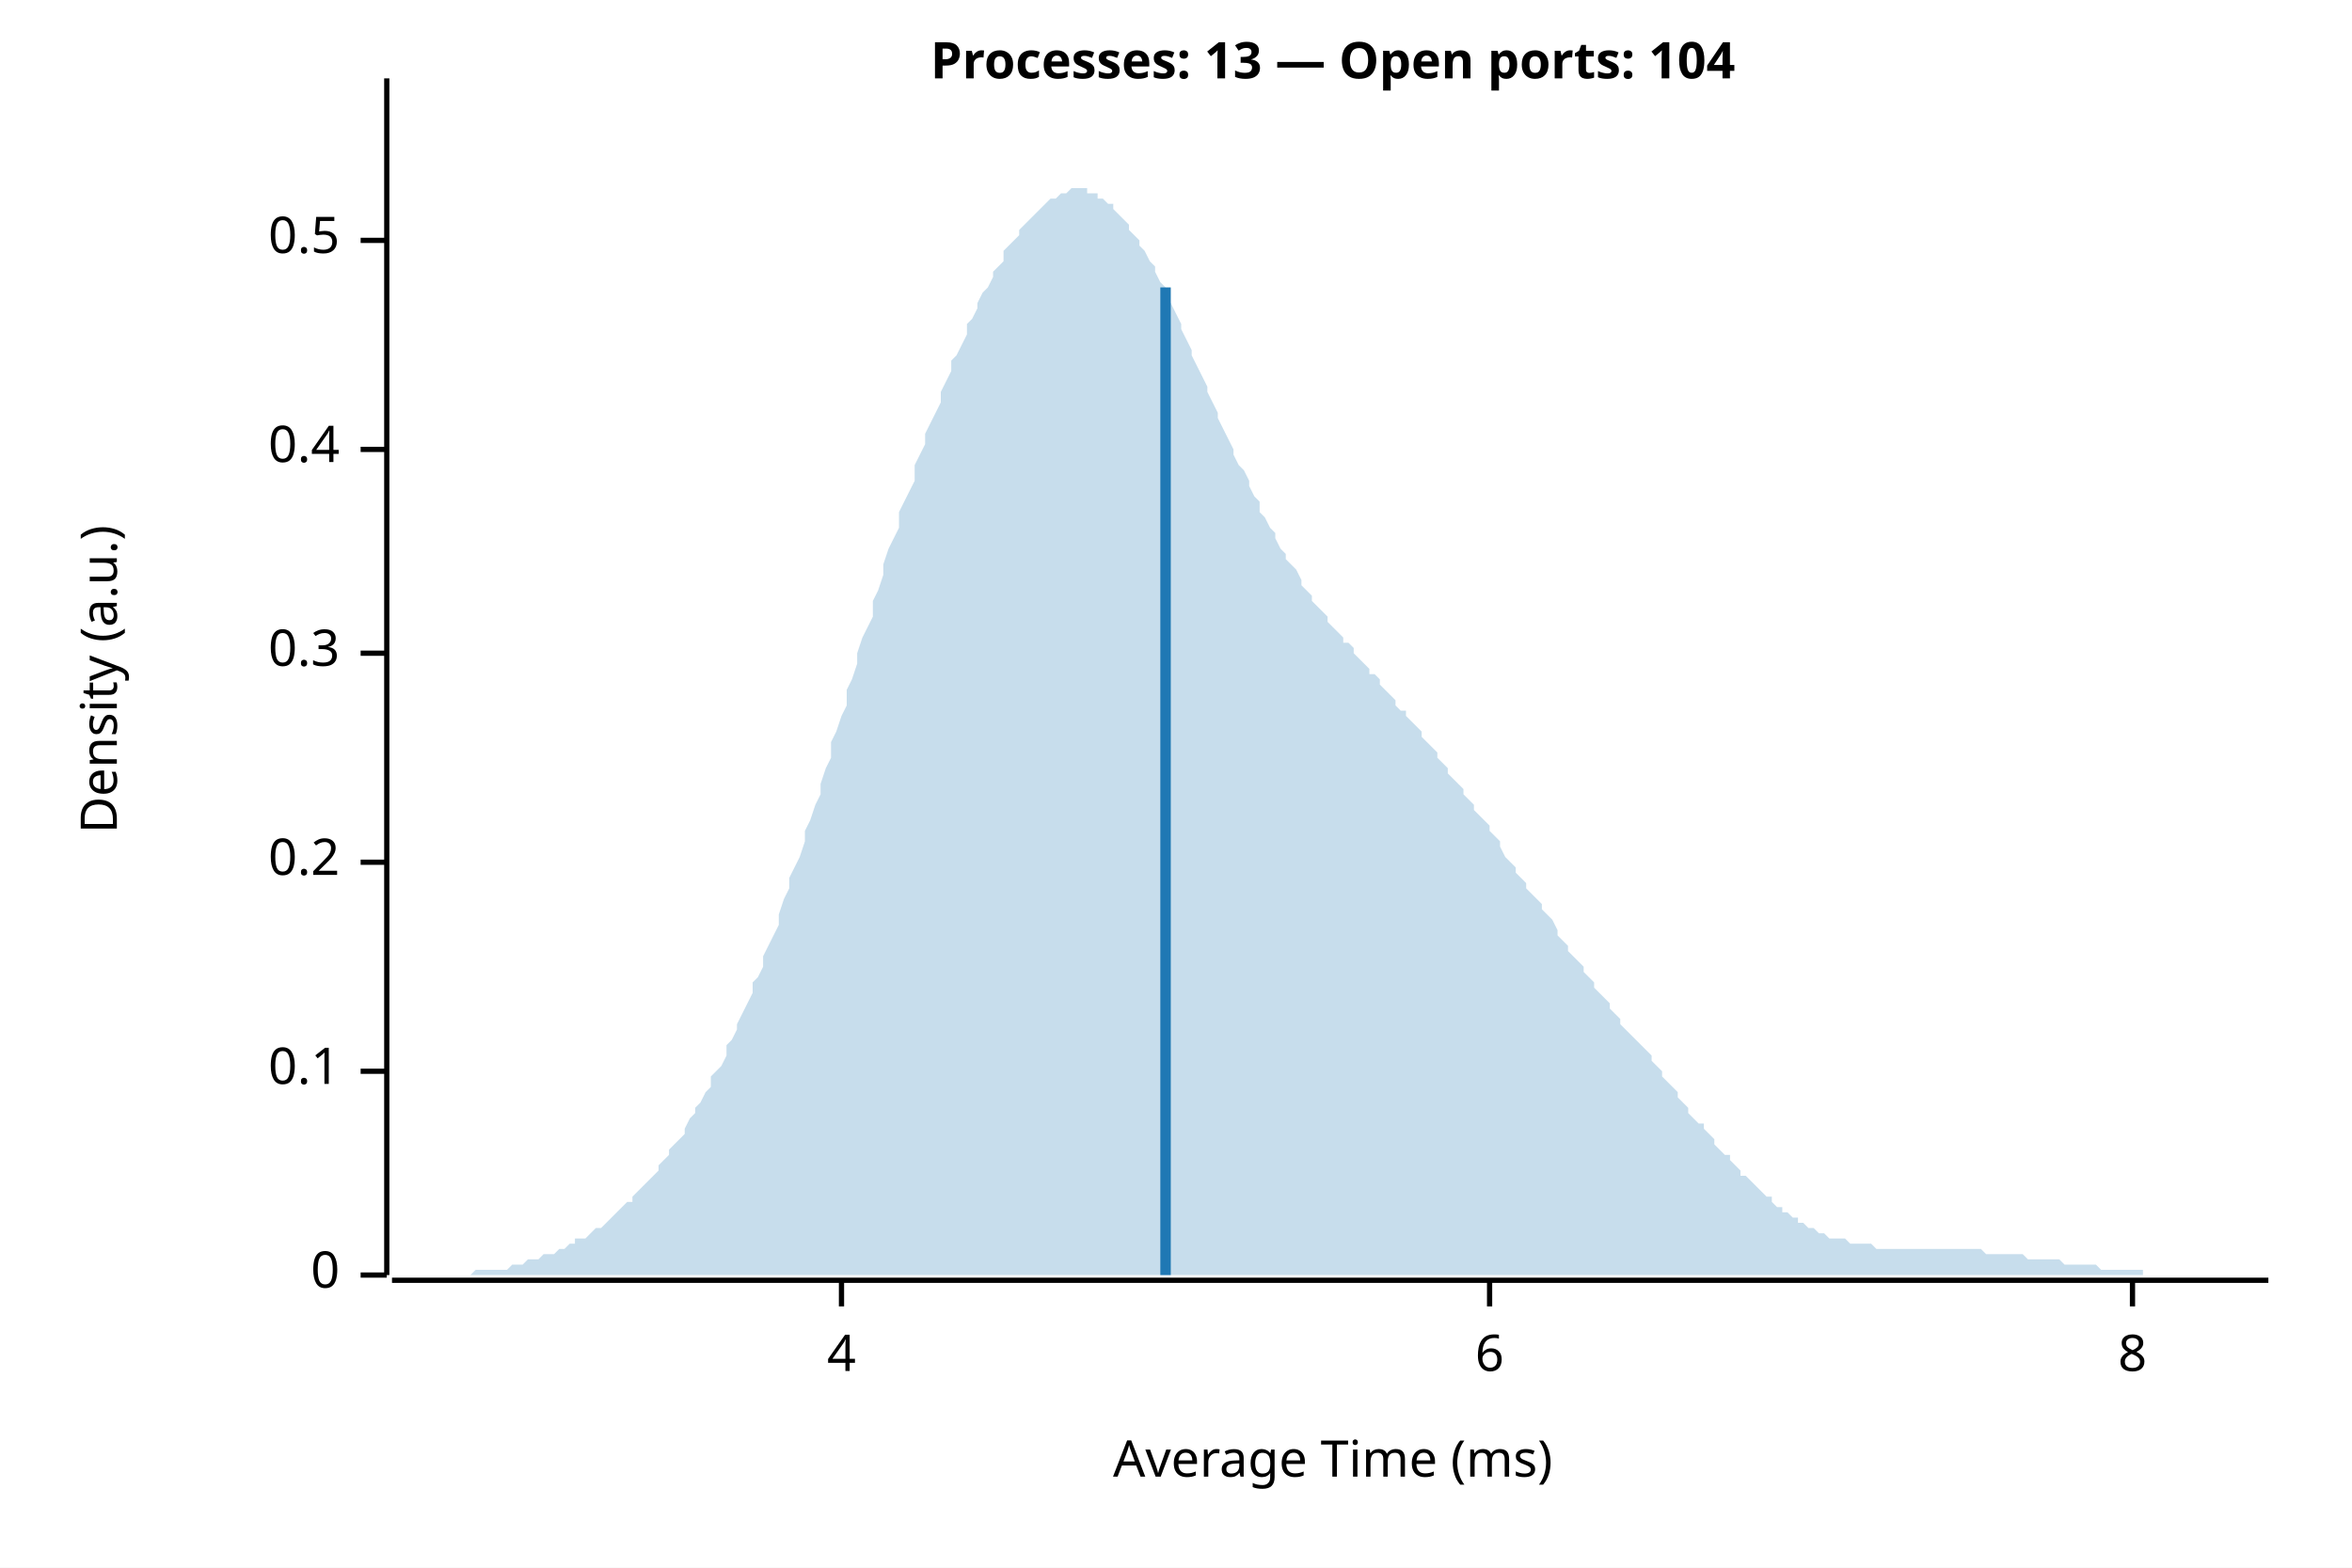
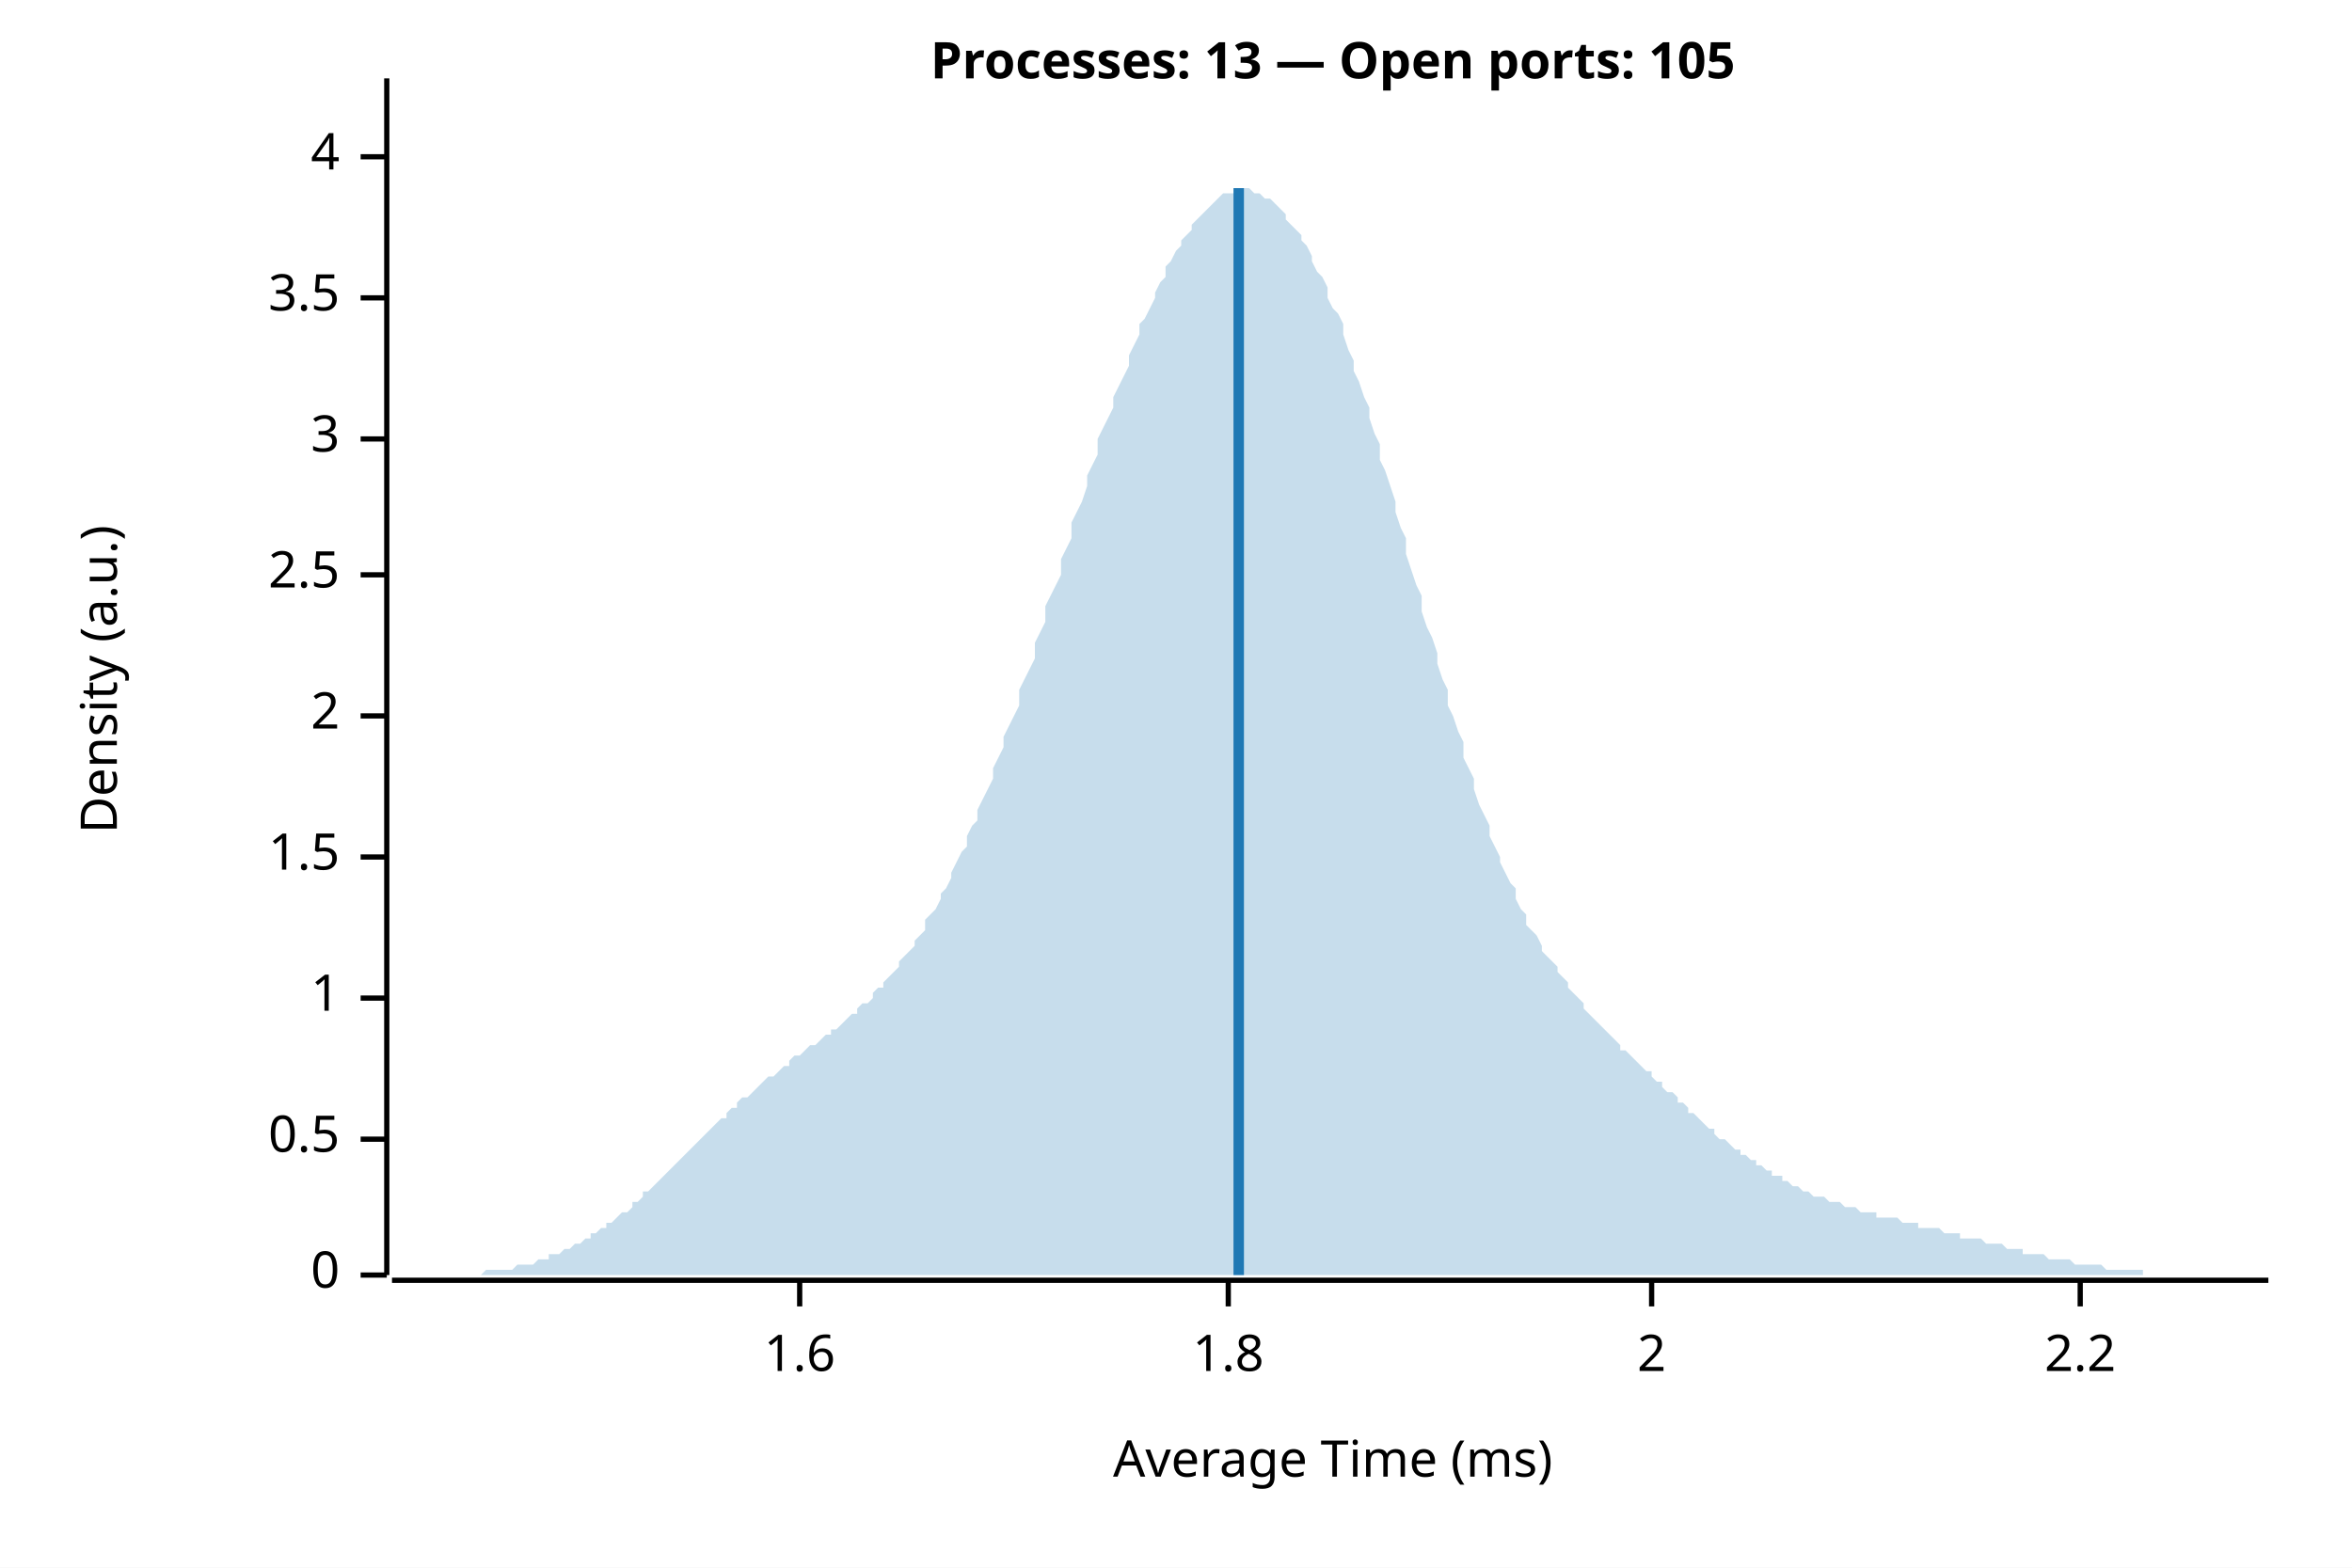
<svg xmlns="http://www.w3.org/2000/svg" width="450" height="300" viewBox="0 0 450 300">
  <rect width="100%" height="100%" fill="white" />
-   <text x="255" y="15" font-weight="bold" text-anchor="middle" font-family="sans-serif" font-size="9.677" opacity="1" fill="#000000">Processes: 13 — Open ports: 104</text>
+   <text x="255" y="15" font-weight="bold" text-anchor="middle" font-family="sans-serif" font-size="9.677" opacity="1" fill="#000000">Processes: 13 — Open ports: 105</text>
  <text x="15" y="130" dy="0.76em" text-anchor="middle" font-family="sans-serif" font-size="9.677" opacity="1" fill="#000000" transform="rotate(270, 15, 130)">
Density (a.u.)
</text>
  <text x="255" y="285" dy="-0.5ex" text-anchor="middle" font-family="sans-serif" font-size="9.677" opacity="1" fill="#000000">
Average Time (ms)
</text>
  <polyline fill="none" opacity="1" stroke="#000000" stroke-width="1" points="74,15 74,244 " />
  <text x="65" y="244" dy="0.5ex" text-anchor="end" font-family="sans-serif" font-size="9.677" opacity="1" fill="#000000">
0
</text>
  <polyline fill="none" opacity="1" stroke="#000000" stroke-width="1" points="69,244 74,244 " />
-   <text x="65" y="205" dy="0.5ex" text-anchor="end" font-family="sans-serif" font-size="9.677" opacity="1" fill="#000000">
- 0.1
- </text>
-   <polyline fill="none" opacity="1" stroke="#000000" stroke-width="1" points="69,205 74,205 " />
-   <text x="65" y="165" dy="0.5ex" text-anchor="end" font-family="sans-serif" font-size="9.677" opacity="1" fill="#000000">
- 0.2
- </text>
-   <polyline fill="none" opacity="1" stroke="#000000" stroke-width="1" points="69,165 74,165 " />
-   <text x="65" y="125" dy="0.5ex" text-anchor="end" font-family="sans-serif" font-size="9.677" opacity="1" fill="#000000">
- 0.3
- </text>
-   <polyline fill="none" opacity="1" stroke="#000000" stroke-width="1" points="69,125 74,125 " />
-   <text x="65" y="86" dy="0.5ex" text-anchor="end" font-family="sans-serif" font-size="9.677" opacity="1" fill="#000000">
- 0.4
- </text>
-   <polyline fill="none" opacity="1" stroke="#000000" stroke-width="1" points="69,86 74,86 " />
-   <text x="65" y="46" dy="0.5ex" text-anchor="end" font-family="sans-serif" font-size="9.677" opacity="1" fill="#000000">
+   <text x="65" y="218" dy="0.5ex" text-anchor="end" font-family="sans-serif" font-size="9.677" opacity="1" fill="#000000">
0.5
</text>
-   <polyline fill="none" opacity="1" stroke="#000000" stroke-width="1" points="69,46 74,46 " />
-   <polyline fill="none" opacity="1" stroke="#000000" stroke-width="1" points="75,245 434,245 " />
-   <text x="161" y="255" dy="0.76em" text-anchor="middle" font-family="sans-serif" font-size="9.677" opacity="1" fill="#000000">
+   <polyline fill="none" opacity="1" stroke="#000000" stroke-width="1" points="69,218 74,218 " />
+   <text x="65" y="191" dy="0.5ex" text-anchor="end" font-family="sans-serif" font-size="9.677" opacity="1" fill="#000000">
+ 1
+ </text>
+   <polyline fill="none" opacity="1" stroke="#000000" stroke-width="1" points="69,191 74,191 " />
+   <text x="65" y="164" dy="0.5ex" text-anchor="end" font-family="sans-serif" font-size="9.677" opacity="1" fill="#000000">
+ 1.5
+ </text>
+   <polyline fill="none" opacity="1" stroke="#000000" stroke-width="1" points="69,164 74,164 " />
+   <text x="65" y="137" dy="0.5ex" text-anchor="end" font-family="sans-serif" font-size="9.677" opacity="1" fill="#000000">
+ 2
+ </text>
+   <polyline fill="none" opacity="1" stroke="#000000" stroke-width="1" points="69,137 74,137 " />
+   <text x="65" y="110" dy="0.5ex" text-anchor="end" font-family="sans-serif" font-size="9.677" opacity="1" fill="#000000">
+ 2.5
+ </text>
+   <polyline fill="none" opacity="1" stroke="#000000" stroke-width="1" points="69,110 74,110 " />
+   <text x="65" y="84" dy="0.5ex" text-anchor="end" font-family="sans-serif" font-size="9.677" opacity="1" fill="#000000">
+ 3
+ </text>
+   <polyline fill="none" opacity="1" stroke="#000000" stroke-width="1" points="69,84 74,84 " />
+   <text x="65" y="57" dy="0.5ex" text-anchor="end" font-family="sans-serif" font-size="9.677" opacity="1" fill="#000000">
+ 3.5
+ </text>
+   <polyline fill="none" opacity="1" stroke="#000000" stroke-width="1" points="69,57 74,57 " />
+   <text x="65" y="30" dy="0.5ex" text-anchor="end" font-family="sans-serif" font-size="9.677" opacity="1" fill="#000000">
4
</text>
-   <polyline fill="none" opacity="1" stroke="#000000" stroke-width="1" points="161,245 161,250 " />
-   <text x="285" y="255" dy="0.76em" text-anchor="middle" font-family="sans-serif" font-size="9.677" opacity="1" fill="#000000">
- 6
+   <polyline fill="none" opacity="1" stroke="#000000" stroke-width="1" points="69,30 74,30 " />
+   <polyline fill="none" opacity="1" stroke="#000000" stroke-width="1" points="75,245 434,245 " />
+   <text x="153" y="255" dy="0.76em" text-anchor="middle" font-family="sans-serif" font-size="9.677" opacity="1" fill="#000000">
+ 1.6
</text>
-   <polyline fill="none" opacity="1" stroke="#000000" stroke-width="1" points="285,245 285,250 " />
-   <text x="408" y="255" dy="0.76em" text-anchor="middle" font-family="sans-serif" font-size="9.677" opacity="1" fill="#000000">
- 8
+   <polyline fill="none" opacity="1" stroke="#000000" stroke-width="1" points="153,245 153,250 " />
+   <text x="235" y="255" dy="0.76em" text-anchor="middle" font-family="sans-serif" font-size="9.677" opacity="1" fill="#000000">
+ 1.8
</text>
-   <polyline fill="none" opacity="1" stroke="#000000" stroke-width="1" points="408,245 408,250 " />
-   <polygon opacity="0.25" fill="#1F78B4" points="75,244 75,244 76,244 77,244 77,244 78,244 79,244 80,244 80,244 81,244 82,244 82,244 83,244 84,244 85,244 85,244 86,244 87,244 87,244 88,244 89,244 90,244 90,244 91,243 92,243 92,243 93,243 94,243 95,243 95,243 96,243 97,243 98,242 98,242 99,242 100,242 100,242 101,241 102,241 103,241 103,241 104,240 105,240 105,240 106,240 107,239 108,239 108,239 109,238 110,238 110,237 111,237 112,237 113,236 113,236 114,235 115,235 116,234 116,234 117,233 118,232 118,232 119,231 120,230 121,230 121,229 122,228 123,227 123,227 124,226 125,225 126,224 126,223 127,222 128,221 128,220 129,219 130,218 131,217 131,216 132,214 133,213 133,212 134,211 135,209 136,208 136,206 137,205 138,204 139,202 139,200 140,199 141,197 141,196 142,194 143,192 144,190 144,188 145,187 146,185 146,183 147,181 148,179 149,177 149,175 150,172 151,170 151,168 152,166 153,164 154,161 154,159 155,157 156,154 157,152 157,150 158,147 159,145 159,142 160,140 161,137 162,135 162,132 163,130 164,127 164,125 165,122 166,120 167,118 167,115 168,113 169,110 169,108 170,105 171,103 172,101 172,98 173,96 174,94 175,92 175,89 176,87 177,85 177,83 178,81 179,79 180,77 180,75 181,73 182,71 182,69 183,68 184,66 185,64 185,62 186,61 187,59 187,58 188,56 189,55 190,53 190,52 191,51 192,50 192,48 193,47 194,46 195,45 195,44 196,43 197,42 198,41 198,41 199,40 200,39 200,39 201,38 202,38 203,37 203,37 204,37 205,36 205,36 206,36 207,36 208,36 208,37 209,37 210,37 210,38 211,38 212,39 213,39 213,40 214,41 215,42 216,43 216,44 217,45 218,46 218,47 219,48 220,50 221,51 221,52 222,54 223,55 223,57 224,58 225,60 226,62 226,63 227,65 228,67 228,68 229,70 230,72 231,74 231,75 232,77 233,79 233,80 234,82 235,84 236,86 236,87 237,89 238,90 239,92 239,93 240,95 241,96 241,98 242,99 243,101 244,102 244,103 245,105 246,106 246,107 247,108 248,109 249,111 249,112 250,113 251,114 251,115 252,116 253,117 254,118 254,119 255,120 256,121 257,122 257,123 258,123 259,124 259,125 260,126 261,127 262,128 262,129 263,129 264,130 264,131 265,132 266,133 267,134 267,135 268,136 269,136 269,137 270,138 271,139 272,140 272,141 273,142 274,143 275,144 275,145 276,146 277,147 277,148 278,149 279,150 280,151 280,152 281,153 282,154 282,155 283,156 284,157 285,158 285,159 286,160 287,161 287,162 288,164 289,165 290,166 290,167 291,168 292,169 292,170 293,171 294,172 295,173 295,174 296,175 297,176 298,178 298,179 299,180 300,181 300,182 301,183 302,184 303,185 303,186 304,187 305,188 305,189 306,190 307,191 308,192 308,193 309,194 310,195 310,196 311,197 312,198 313,199 313,199 314,200 315,201 316,202 316,203 317,204 318,205 318,206 319,207 320,208 321,209 321,210 322,211 323,212 323,213 324,214 325,215 326,215 326,216 327,217 328,218 328,219 329,220 330,221 331,221 331,222 332,223 333,224 333,225 334,225 335,226 336,227 336,227 337,228 338,229 339,229 339,230 340,231 341,231 341,232 342,232 343,233 344,233 344,234 345,234 346,235 346,235 347,235 348,236 349,236 349,236 350,237 351,237 351,237 352,237 353,237 354,238 354,238 355,238 356,238 357,238 357,238 358,238 359,239 359,239 360,239 361,239 362,239 362,239 363,239 364,239 364,239 365,239 366,239 367,239 367,239 368,239 369,239 369,239 370,239 371,239 372,239 372,239 373,239 374,239 375,239 375,239 376,239 377,239 377,239 378,239 379,239 380,240 380,240 381,240 382,240 382,240 383,240 384,240 385,240 385,240 386,240 387,240 387,240 388,241 389,241 390,241 390,241 391,241 392,241 392,241 393,241 394,241 395,242 395,242 396,242 397,242 398,242 398,242 399,242 400,242 400,242 401,242 402,243 403,243 403,243 404,243 405,243 405,243 406,243 407,243 408,243 408,243 409,243 410,243 410,244 411,244 412,244 413,244 413,244 414,244 415,244 416,244 416,244 417,244 418,244 418,244 419,244 420,244 421,244 421,244 422,244 423,244 423,244 424,244 425,244 426,244 426,244 427,244 428,244 428,244 429,244 430,244 431,244 431,244 432,244 433,244 434,244 434,244 75,244 " />
-   <polyline fill="none" opacity="1" stroke="#1F78B4" stroke-width="2" points="223,244 223,55 " />
+   <polyline fill="none" opacity="1" stroke="#000000" stroke-width="1" points="235,245 235,250 " />
+   <text x="316" y="255" dy="0.76em" text-anchor="middle" font-family="sans-serif" font-size="9.677" opacity="1" fill="#000000">
+ 2
+ </text>
+   <polyline fill="none" opacity="1" stroke="#000000" stroke-width="1" points="316,245 316,250 " />
+   <text x="398" y="255" dy="0.76em" text-anchor="middle" font-family="sans-serif" font-size="9.677" opacity="1" fill="#000000">
+ 2.2
+ </text>
+   <polyline fill="none" opacity="1" stroke="#000000" stroke-width="1" points="398,245 398,250 " />
+   <polygon opacity="0.25" fill="#1F78B4" points="75,244 75,244 76,244 77,244 77,244 78,244 79,244 80,244 80,244 81,244 82,244 82,244 83,244 84,244 85,244 85,244 86,244 87,244 87,244 88,244 89,244 90,244 90,244 91,244 92,244 92,244 93,243 94,243 95,243 95,243 96,243 97,243 98,243 98,243 99,242 100,242 100,242 101,242 102,242 103,241 103,241 104,241 105,241 105,240 106,240 107,240 108,239 108,239 109,239 110,238 110,238 111,238 112,237 113,237 113,236 114,236 115,235 116,235 116,234 117,234 118,233 118,233 119,232 120,232 121,231 121,230 122,230 123,229 123,228 124,228 125,227 126,226 126,226 127,225 128,224 128,224 129,223 130,222 131,221 131,221 132,220 133,219 133,219 134,218 135,217 136,216 136,216 137,215 138,214 139,214 139,213 140,212 141,212 141,211 142,210 143,210 144,209 144,209 145,208 146,207 146,207 147,206 148,206 149,205 149,205 150,204 151,204 151,203 152,202 153,202 154,201 154,201 155,200 156,200 157,199 157,199 158,198 159,198 159,197 160,197 161,196 162,195 162,195 163,194 164,194 164,193 165,192 166,192 167,191 167,190 168,189 169,189 169,188 170,187 171,186 172,185 172,184 173,183 174,182 175,181 175,180 176,179 177,178 177,176 178,175 179,174 180,172 180,171 181,170 182,168 182,167 183,165 184,163 185,162 185,160 186,158 187,157 187,155 188,153 189,151 190,149 190,147 191,145 192,143 192,141 193,139 194,137 195,135 195,132 196,130 197,128 198,126 198,123 199,121 200,119 200,116 201,114 202,112 203,110 203,107 204,105 205,103 205,100 206,98 207,96 208,93 208,91 209,89 210,87 210,84 211,82 212,80 213,78 213,76 214,74 215,72 216,70 216,68 217,66 218,64 218,62 219,61 220,59 221,57 221,56 222,54 223,53 223,51 224,50 225,48 226,47 226,46 227,45 228,44 228,43 229,42 230,41 231,40 231,40 232,39 233,38 233,38 234,37 235,37 236,37 236,37 237,36 238,36 239,36 239,36 240,37 241,37 241,37 242,38 243,38 244,39 244,39 245,40 246,41 246,42 247,43 248,44 249,45 249,46 250,47 251,49 251,50 252,52 253,53 254,55 254,57 255,59 256,60 257,62 257,64 258,67 259,69 259,71 260,73 261,76 262,78 262,80 263,83 264,85 264,88 265,90 266,93 267,96 267,98 268,101 269,103 269,106 270,109 271,112 272,114 272,117 273,120 274,122 275,125 275,127 276,130 277,132 277,135 278,137 279,140 280,142 280,145 281,147 282,149 282,151 283,154 284,156 285,158 285,160 286,162 287,164 287,165 288,167 289,169 290,170 290,172 291,174 292,175 292,177 293,178 294,179 295,181 295,182 296,183 297,184 298,185 298,186 299,187 300,188 300,189 301,190 302,191 303,192 303,193 304,194 305,195 305,195 306,196 307,197 308,198 308,198 309,199 310,200 310,201 311,201 312,202 313,203 313,203 314,204 315,205 316,205 316,206 317,207 318,207 318,208 319,209 320,209 321,210 321,211 322,211 323,212 323,213 324,213 325,214 326,215 326,215 327,216 328,216 328,217 329,218 330,218 331,219 331,219 332,220 333,220 333,221 334,221 335,222 336,222 336,223 337,223 338,224 339,224 339,225 340,225 341,225 341,226 342,226 343,227 344,227 344,227 345,228 346,228 346,228 347,229 348,229 349,229 349,229 350,230 351,230 351,230 352,230 353,231 354,231 354,231 355,231 356,232 357,232 357,232 358,232 359,232 359,233 360,233 361,233 362,233 362,233 363,233 364,234 364,234 365,234 366,234 367,234 367,235 368,235 369,235 369,235 370,235 371,235 372,236 372,236 373,236 374,236 375,236 375,237 376,237 377,237 377,237 378,237 379,237 380,238 380,238 381,238 382,238 382,238 383,238 384,239 385,239 385,239 386,239 387,239 387,240 388,240 389,240 390,240 390,240 391,240 392,241 392,241 393,241 394,241 395,241 395,241 396,241 397,242 398,242 398,242 399,242 400,242 400,242 401,242 402,242 403,243 403,243 404,243 405,243 405,243 406,243 407,243 408,243 408,243 409,243 410,243 410,244 411,244 412,244 413,244 413,244 414,244 415,244 416,244 416,244 417,244 418,244 418,244 419,244 420,244 421,244 421,244 422,244 423,244 423,244 424,244 425,244 426,244 426,244 427,244 428,244 428,244 429,244 430,244 431,244 431,244 432,244 433,244 434,244 434,244 75,244 " />
+   <polyline fill="none" opacity="1" stroke="#1F78B4" stroke-width="2" points="237,244 237,36 " />
</svg>
